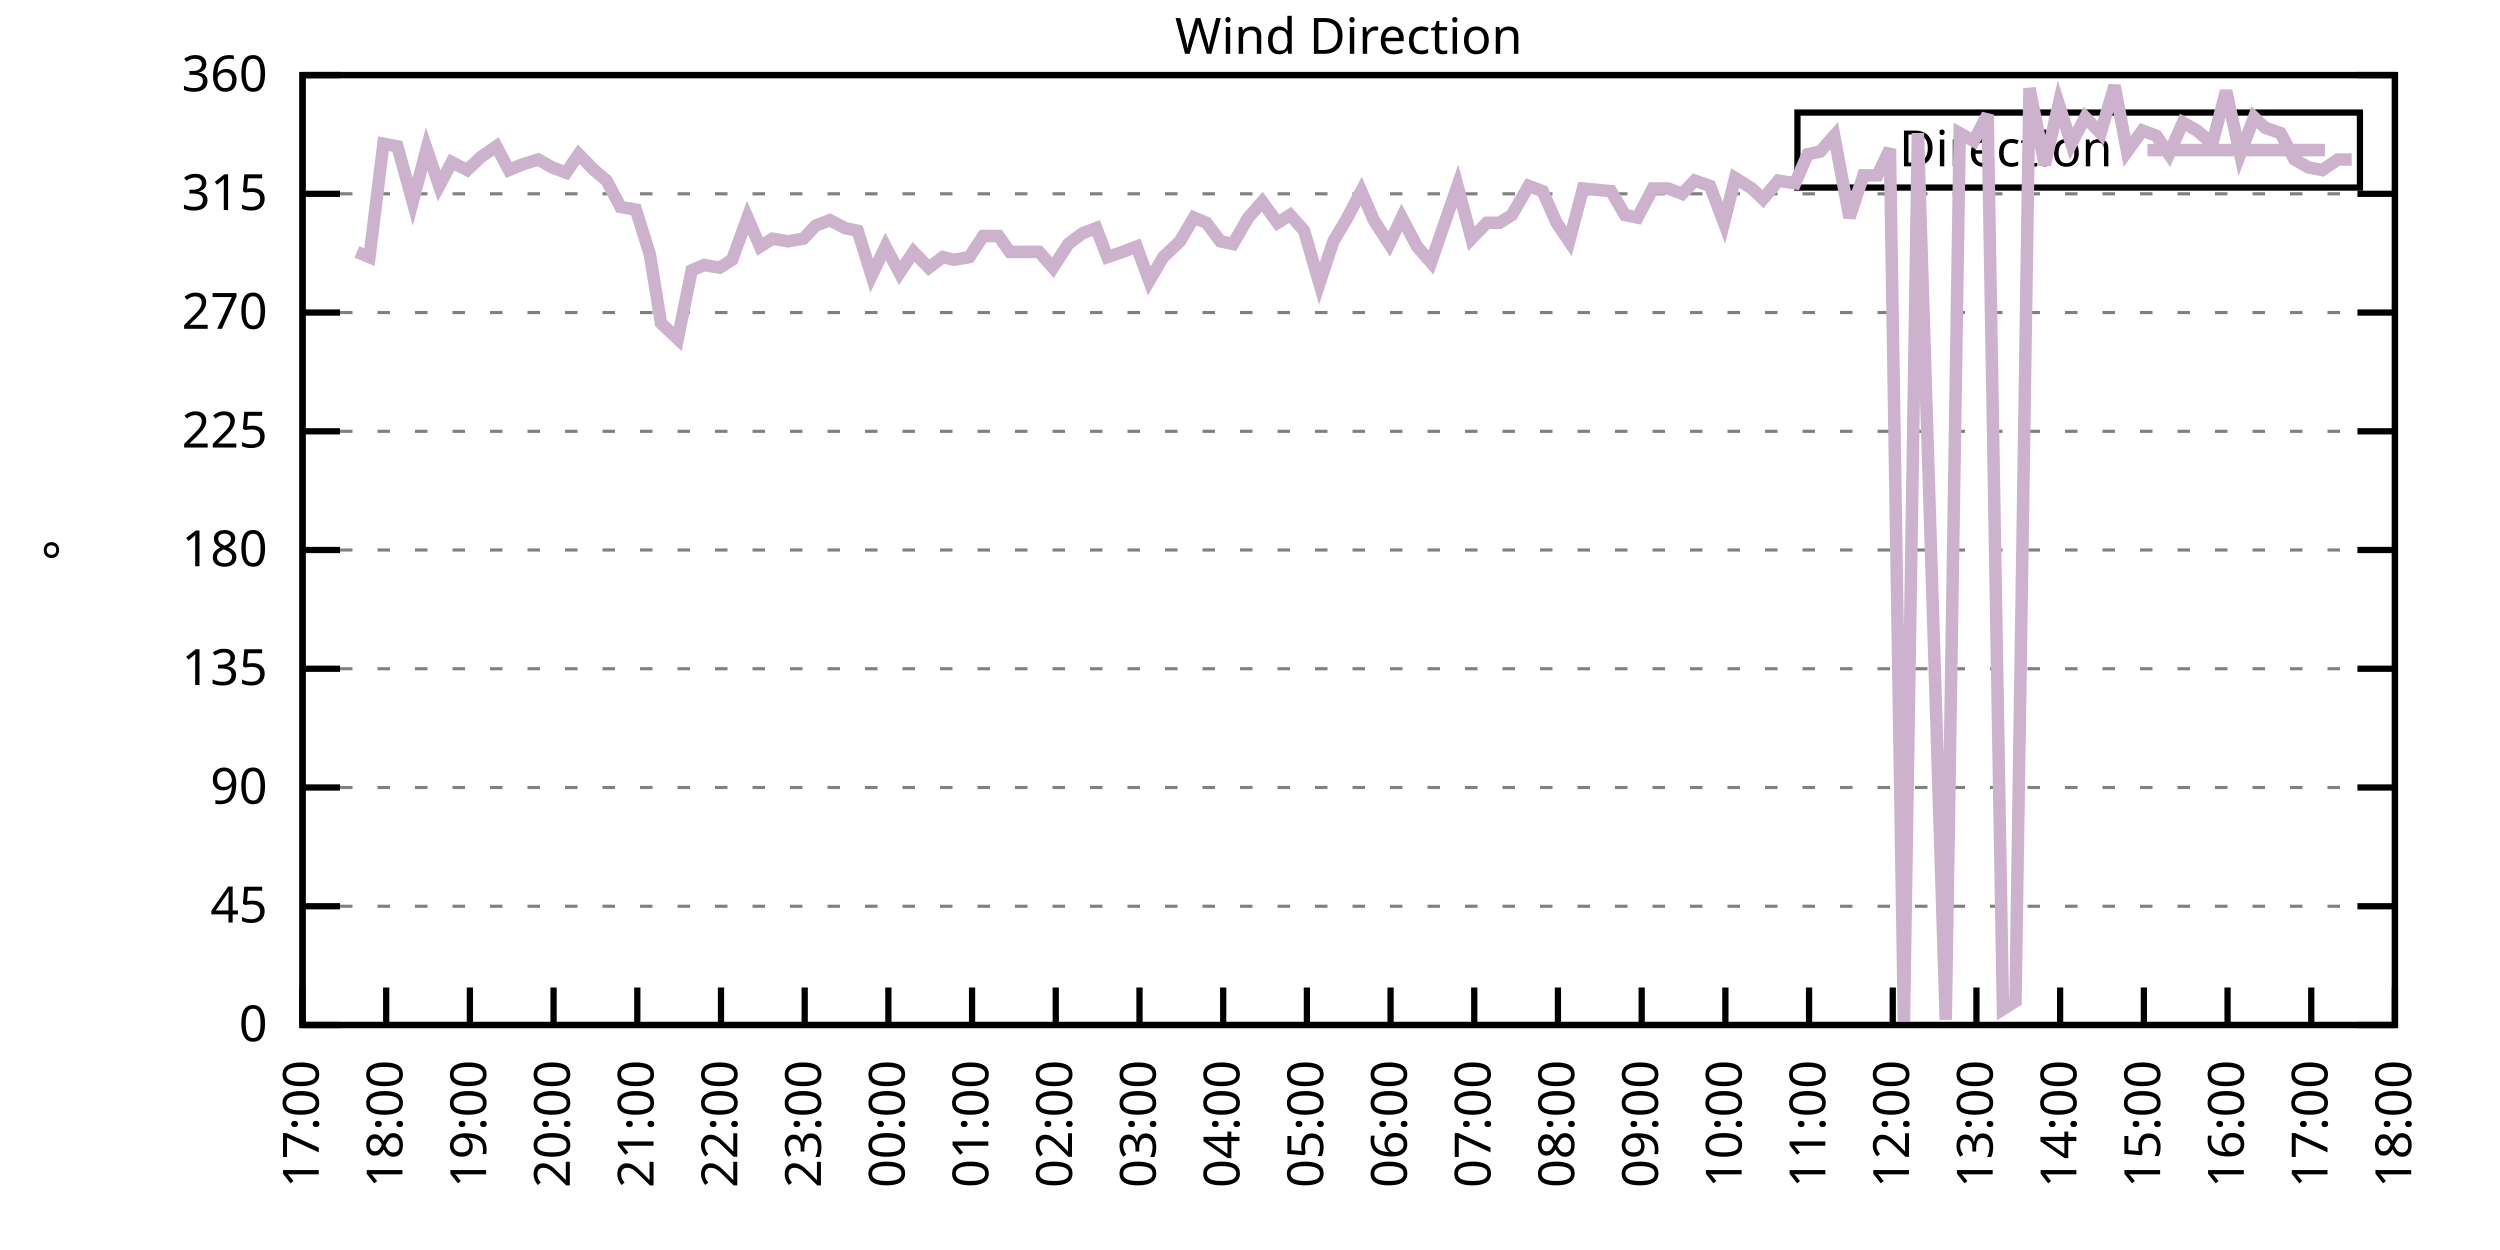
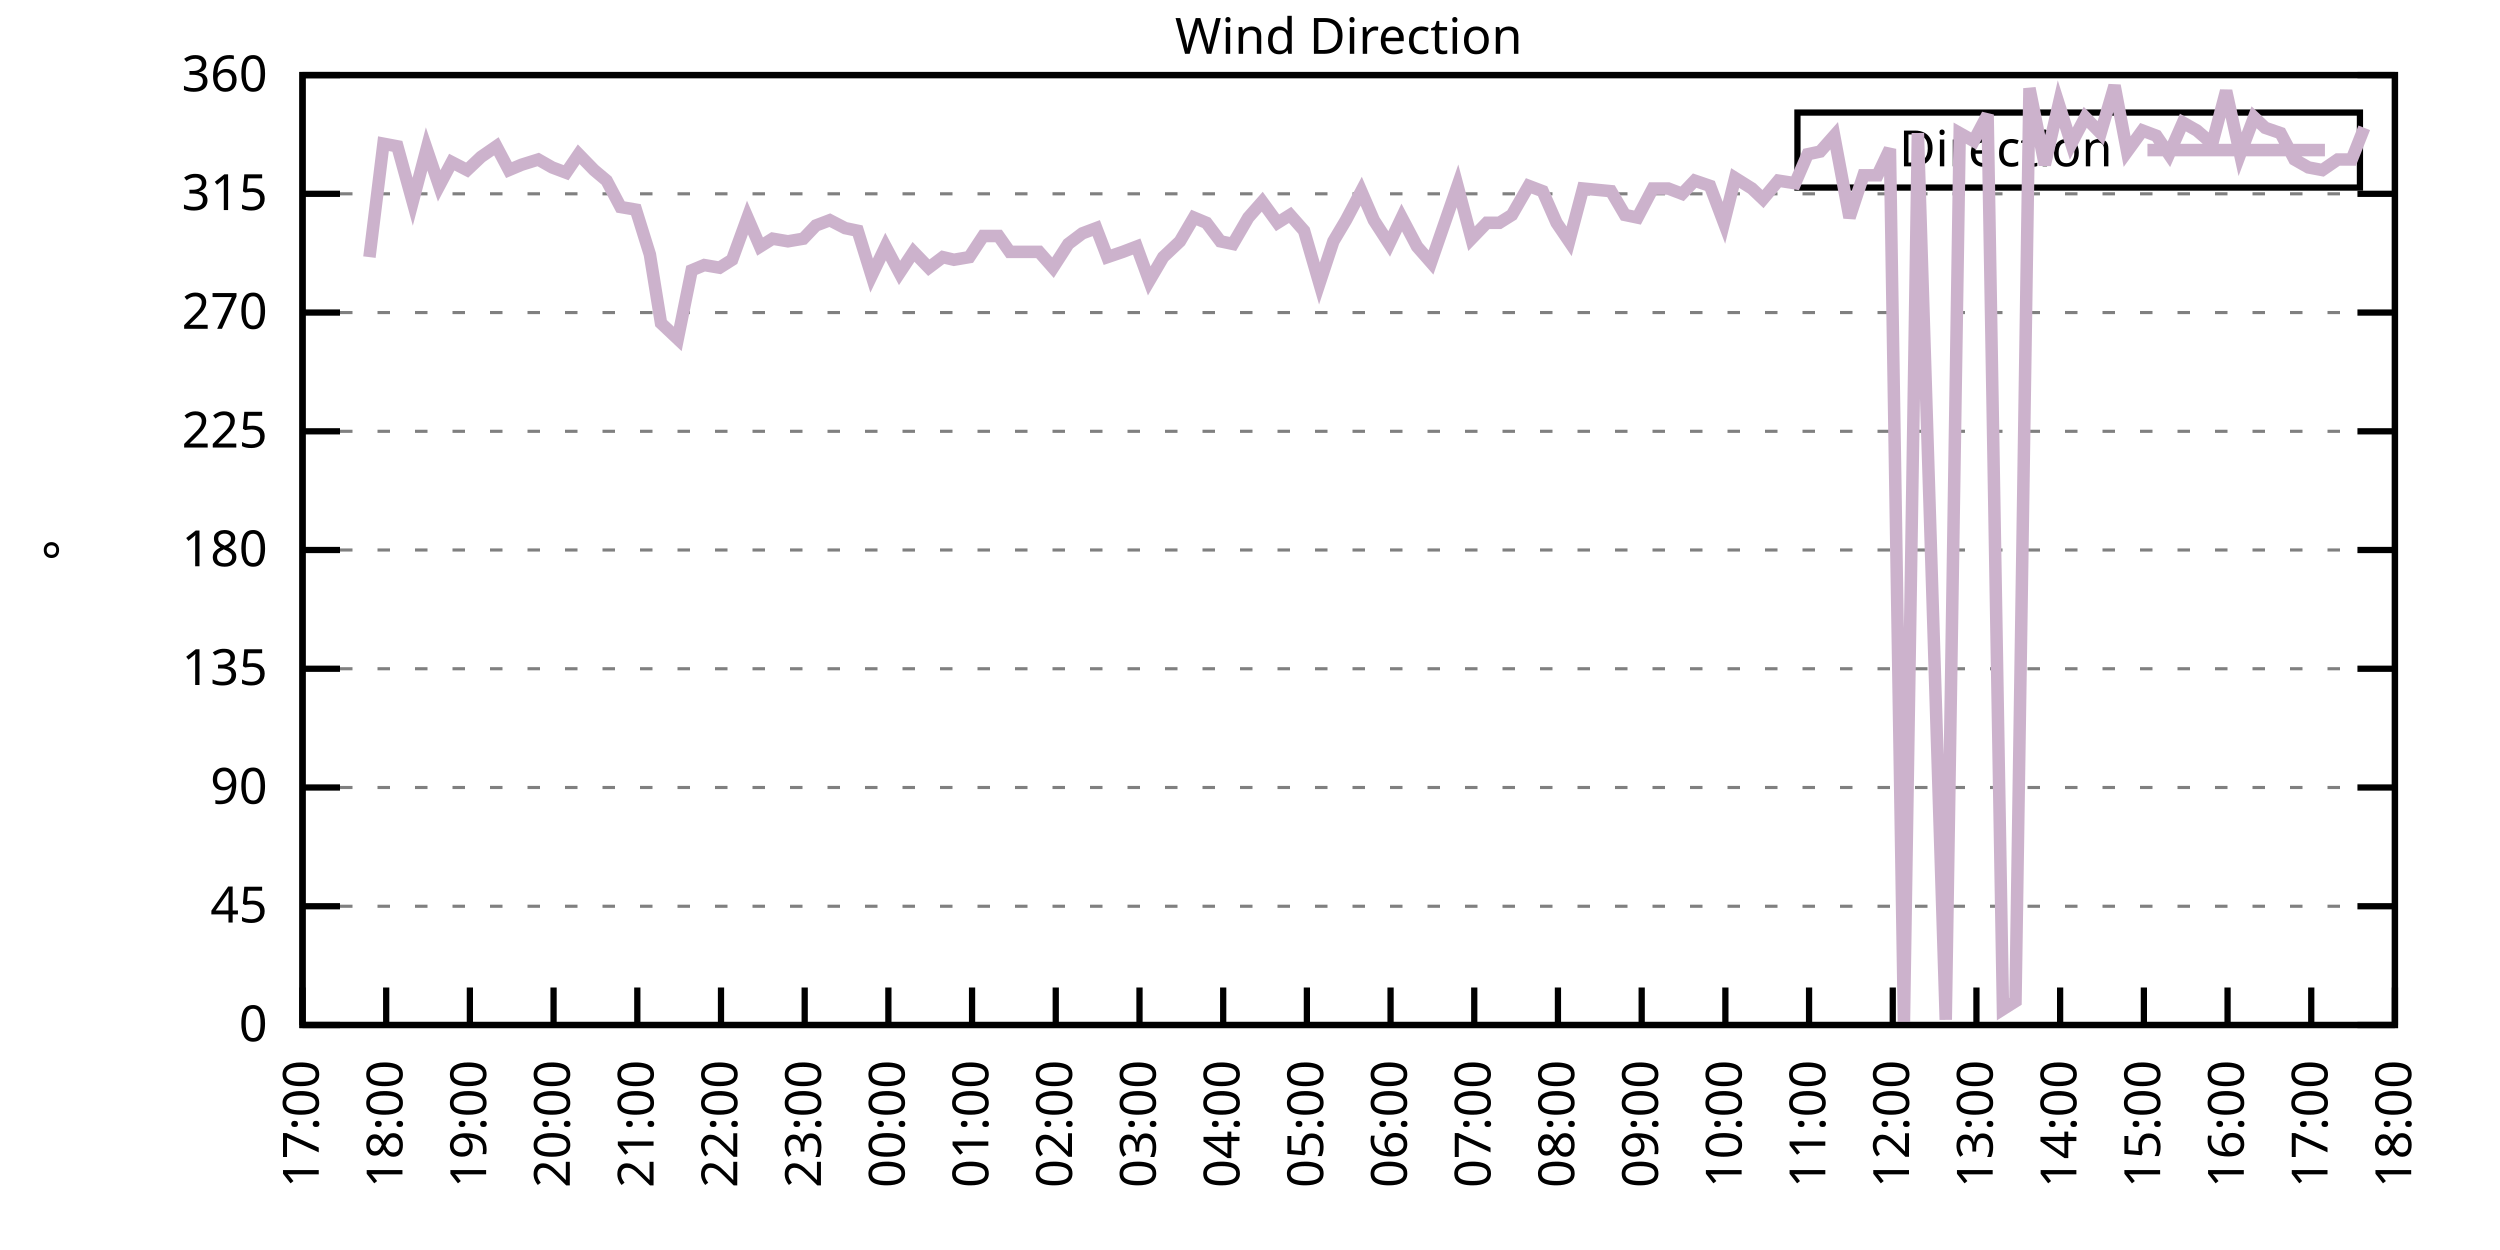
<svg xmlns="http://www.w3.org/2000/svg" xmlns:xlink="http://www.w3.org/1999/xlink" width="400" height="200" viewBox="0 0 400 200">
  <g id="gnuplot_canvas">
    <rect x="0" y="0" width="400" height="200" fill="none" />
    <defs>
      <circle id="gpDot" r="0.5" stroke-width="0.5" stroke="currentColor" />
      <path id="gpPt0" stroke-width="0.333" stroke="currentColor" d="M-1,0 h2 M0,-1 v2" />
      <path id="gpPt1" stroke-width="0.333" stroke="currentColor" d="M-1,-1 L1,1 M1,-1 L-1,1" />
      <path id="gpPt2" stroke-width="0.333" stroke="currentColor" d="M-1,0 L1,0 M0,-1 L0,1 M-1,-1 L1,1 M-1,1 L1,-1" />
      <rect id="gpPt3" stroke-width="0.333" stroke="currentColor" x="-1" y="-1" width="2" height="2" />
      <rect id="gpPt4" stroke-width="0.333" stroke="currentColor" fill="currentColor" x="-1" y="-1" width="2" height="2" />
      <circle id="gpPt5" stroke-width="0.333" stroke="currentColor" cx="0" cy="0" r="1" />
      <use xlink:href="#gpPt5" id="gpPt6" fill="currentColor" stroke="none" />
      <path id="gpPt7" stroke-width="0.333" stroke="currentColor" d="M0,-1.33 L-1.33,0.67 L1.33,0.67 z" />
      <use xlink:href="#gpPt7" id="gpPt8" fill="currentColor" stroke="none" />
      <use xlink:href="#gpPt7" id="gpPt9" stroke="currentColor" transform="rotate(180)" />
      <use xlink:href="#gpPt9" id="gpPt10" fill="currentColor" stroke="none" />
      <use xlink:href="#gpPt3" id="gpPt11" stroke="currentColor" transform="rotate(45)" />
      <use xlink:href="#gpPt11" id="gpPt12" fill="currentColor" stroke="none" />
      <path id="gpPt13" stroke-width="0.333" stroke="currentColor" d="M0,1.330 L1.265,0.411 L0.782,-1.067 L-0.782,-1.076 L-1.265,0.411 z" />
      <use xlink:href="#gpPt13" id="gpPt14" fill="currentColor" stroke="none" />
      <filter id="textbox" filterUnits="objectBoundingBox" x="0" y="0" height="1" width="1">
        <feFlood flood-color="white" flood-opacity="1" result="bgnd" />
        <feComposite in="SourceGraphic" in2="bgnd" operator="atop" />
      </filter>
      <filter id="greybox" filterUnits="objectBoundingBox" x="0" y="0" height="1" width="1">
        <feFlood flood-color="lightgrey" flood-opacity="1" result="grey" />
        <feComposite in="SourceGraphic" in2="grey" operator="atop" />
      </filter>
    </defs>
    <g fill="none" color="white" stroke="currentColor" stroke-width="1.00" stroke-linecap="butt" stroke-linejoin="miter">
</g>
    <g fill="none" color="black" stroke="currentColor" stroke-width="1.00" stroke-linecap="butt" stroke-linejoin="miter">
      <g stroke="none" shape-rendering="crispEdges">
        <polygon fill="rgb(255, 255, 255)" points="48.40,164.00 383.18,164.00 383.18,12.02 48.40,12.02 " />
      </g>
    </g>
    <g fill="none" color="black" stroke="currentColor" stroke-width="1.00" stroke-linecap="butt" stroke-linejoin="miter">
</g>
    <g fill="none" color="black" stroke="black" stroke-width="0.50" stroke-linecap="butt" stroke-linejoin="miter">
</g>
    <g fill="none" color="gray" stroke="currentColor" stroke-width="0.50" stroke-linecap="butt" stroke-linejoin="miter">
      <path stroke="gray" stroke-dasharray="2,4" class="gridline" d="M48.40,164.00 L383.19,164.00  " />
    </g>
    <g fill="none" color="gray" stroke="gray" stroke-width="1.00" stroke-linecap="butt" stroke-linejoin="miter">
</g>
    <g fill="none" color="black" stroke="currentColor" stroke-width="1.00" stroke-linecap="butt" stroke-linejoin="miter">
      <path stroke="black" d="M48.40,164.00 L54.40,164.00 M383.19,164.00 L377.19,164.00  " />
      <g transform="translate(42.80,166.60)" stroke="none" fill="black" font-family="Sans" font-size="8.00" text-anchor="end">
        <text>
          <tspan font-family="Sans"> 0</tspan>
        </text>
      </g>
    </g>
    <g fill="none" color="black" stroke="currentColor" stroke-width="1.00" stroke-linecap="butt" stroke-linejoin="miter">
</g>
    <g fill="none" color="black" stroke="black" stroke-width="0.50" stroke-linecap="butt" stroke-linejoin="miter">
</g>
    <g fill="none" color="gray" stroke="currentColor" stroke-width="0.50" stroke-linecap="butt" stroke-linejoin="miter">
      <path stroke="gray" stroke-dasharray="2,4" class="gridline" d="M48.40,145.00 L383.19,145.00  " />
    </g>
    <g fill="none" color="gray" stroke="gray" stroke-width="1.00" stroke-linecap="butt" stroke-linejoin="miter">
</g>
    <g fill="none" color="black" stroke="currentColor" stroke-width="1.00" stroke-linecap="butt" stroke-linejoin="miter">
      <path stroke="black" d="M48.40,145.00 L54.40,145.00 M383.19,145.00 L377.19,145.00  " />
      <g transform="translate(42.80,147.60)" stroke="none" fill="black" font-family="Sans" font-size="8.00" text-anchor="end">
        <text>
          <tspan font-family="Sans"> 45</tspan>
        </text>
      </g>
    </g>
    <g fill="none" color="black" stroke="currentColor" stroke-width="1.00" stroke-linecap="butt" stroke-linejoin="miter">
</g>
    <g fill="none" color="black" stroke="black" stroke-width="0.50" stroke-linecap="butt" stroke-linejoin="miter">
</g>
    <g fill="none" color="gray" stroke="currentColor" stroke-width="0.50" stroke-linecap="butt" stroke-linejoin="miter">
      <path stroke="gray" stroke-dasharray="2,4" class="gridline" d="M48.40,126.00 L383.19,126.00  " />
    </g>
    <g fill="none" color="gray" stroke="gray" stroke-width="1.00" stroke-linecap="butt" stroke-linejoin="miter">
</g>
    <g fill="none" color="black" stroke="currentColor" stroke-width="1.00" stroke-linecap="butt" stroke-linejoin="miter">
      <path stroke="black" d="M48.40,126.00 L54.40,126.00 M383.19,126.00 L377.19,126.00  " />
      <g transform="translate(42.80,128.60)" stroke="none" fill="black" font-family="Sans" font-size="8.00" text-anchor="end">
        <text>
          <tspan font-family="Sans"> 90</tspan>
        </text>
      </g>
    </g>
    <g fill="none" color="black" stroke="currentColor" stroke-width="1.00" stroke-linecap="butt" stroke-linejoin="miter">
</g>
    <g fill="none" color="black" stroke="black" stroke-width="0.50" stroke-linecap="butt" stroke-linejoin="miter">
</g>
    <g fill="none" color="gray" stroke="currentColor" stroke-width="0.50" stroke-linecap="butt" stroke-linejoin="miter">
      <path stroke="gray" stroke-dasharray="2,4" class="gridline" d="M48.40,107.00 L383.19,107.00  " />
    </g>
    <g fill="none" color="gray" stroke="gray" stroke-width="1.00" stroke-linecap="butt" stroke-linejoin="miter">
</g>
    <g fill="none" color="black" stroke="currentColor" stroke-width="1.00" stroke-linecap="butt" stroke-linejoin="miter">
      <path stroke="black" d="M48.40,107.00 L54.40,107.00 M383.19,107.00 L377.19,107.00  " />
      <g transform="translate(42.80,109.60)" stroke="none" fill="black" font-family="Sans" font-size="8.00" text-anchor="end">
        <text>
          <tspan font-family="Sans"> 135</tspan>
        </text>
      </g>
    </g>
    <g fill="none" color="black" stroke="currentColor" stroke-width="1.00" stroke-linecap="butt" stroke-linejoin="miter">
</g>
    <g fill="none" color="black" stroke="black" stroke-width="0.50" stroke-linecap="butt" stroke-linejoin="miter">
</g>
    <g fill="none" color="gray" stroke="currentColor" stroke-width="0.50" stroke-linecap="butt" stroke-linejoin="miter">
      <path stroke="gray" stroke-dasharray="2,4" class="gridline" d="M48.40,88.00 L383.19,88.00  " />
    </g>
    <g fill="none" color="gray" stroke="gray" stroke-width="1.00" stroke-linecap="butt" stroke-linejoin="miter">
</g>
    <g fill="none" color="black" stroke="currentColor" stroke-width="1.00" stroke-linecap="butt" stroke-linejoin="miter">
      <path stroke="black" d="M48.40,88.00 L54.40,88.00 M383.19,88.00 L377.19,88.00  " />
      <g transform="translate(42.80,90.60)" stroke="none" fill="black" font-family="Sans" font-size="8.00" text-anchor="end">
        <text>
          <tspan font-family="Sans"> 180</tspan>
        </text>
      </g>
    </g>
    <g fill="none" color="black" stroke="currentColor" stroke-width="1.00" stroke-linecap="butt" stroke-linejoin="miter">
</g>
    <g fill="none" color="black" stroke="black" stroke-width="0.50" stroke-linecap="butt" stroke-linejoin="miter">
</g>
    <g fill="none" color="gray" stroke="currentColor" stroke-width="0.50" stroke-linecap="butt" stroke-linejoin="miter">
      <path stroke="gray" stroke-dasharray="2,4" class="gridline" d="M48.40,69.01 L383.19,69.01  " />
    </g>
    <g fill="none" color="gray" stroke="gray" stroke-width="1.00" stroke-linecap="butt" stroke-linejoin="miter">
</g>
    <g fill="none" color="black" stroke="currentColor" stroke-width="1.00" stroke-linecap="butt" stroke-linejoin="miter">
      <path stroke="black" d="M48.40,69.01 L54.40,69.01 M383.19,69.01 L377.19,69.01  " />
      <g transform="translate(42.80,71.61)" stroke="none" fill="black" font-family="Sans" font-size="8.00" text-anchor="end">
        <text>
          <tspan font-family="Sans"> 225</tspan>
        </text>
      </g>
    </g>
    <g fill="none" color="black" stroke="currentColor" stroke-width="1.00" stroke-linecap="butt" stroke-linejoin="miter">
</g>
    <g fill="none" color="black" stroke="black" stroke-width="0.50" stroke-linecap="butt" stroke-linejoin="miter">
</g>
    <g fill="none" color="gray" stroke="currentColor" stroke-width="0.50" stroke-linecap="butt" stroke-linejoin="miter">
      <path stroke="gray" stroke-dasharray="2,4" class="gridline" d="M48.40,50.01 L383.19,50.01  " />
    </g>
    <g fill="none" color="gray" stroke="gray" stroke-width="1.00" stroke-linecap="butt" stroke-linejoin="miter">
</g>
    <g fill="none" color="black" stroke="currentColor" stroke-width="1.00" stroke-linecap="butt" stroke-linejoin="miter">
      <path stroke="black" d="M48.40,50.01 L54.40,50.01 M383.19,50.01 L377.19,50.01  " />
      <g transform="translate(42.80,52.61)" stroke="none" fill="black" font-family="Sans" font-size="8.00" text-anchor="end">
        <text>
          <tspan font-family="Sans"> 270</tspan>
        </text>
      </g>
    </g>
    <g fill="none" color="black" stroke="currentColor" stroke-width="1.00" stroke-linecap="butt" stroke-linejoin="miter">
</g>
    <g fill="none" color="black" stroke="black" stroke-width="0.50" stroke-linecap="butt" stroke-linejoin="miter">
</g>
    <g fill="none" color="gray" stroke="currentColor" stroke-width="0.50" stroke-linecap="butt" stroke-linejoin="miter">
      <path stroke="gray" stroke-dasharray="2,4" class="gridline" d="M48.40,31.01 L383.19,31.01  " />
    </g>
    <g fill="none" color="gray" stroke="gray" stroke-width="1.00" stroke-linecap="butt" stroke-linejoin="miter">
</g>
    <g fill="none" color="black" stroke="currentColor" stroke-width="1.00" stroke-linecap="butt" stroke-linejoin="miter">
      <path stroke="black" d="M48.40,31.01 L54.40,31.01 M383.19,31.01 L377.19,31.01  " />
      <g transform="translate(42.80,33.61)" stroke="none" fill="black" font-family="Sans" font-size="8.00" text-anchor="end">
        <text>
          <tspan font-family="Sans"> 315</tspan>
        </text>
      </g>
    </g>
    <g fill="none" color="black" stroke="currentColor" stroke-width="1.00" stroke-linecap="butt" stroke-linejoin="miter">
</g>
    <g fill="none" color="black" stroke="black" stroke-width="0.50" stroke-linecap="butt" stroke-linejoin="miter">
</g>
    <g fill="none" color="gray" stroke="currentColor" stroke-width="0.50" stroke-linecap="butt" stroke-linejoin="miter">
      <path stroke="gray" stroke-dasharray="2,4" class="gridline" d="M48.40,12.01 L383.19,12.01  " />
    </g>
    <g fill="none" color="gray" stroke="gray" stroke-width="1.00" stroke-linecap="butt" stroke-linejoin="miter">
</g>
    <g fill="none" color="black" stroke="currentColor" stroke-width="1.00" stroke-linecap="butt" stroke-linejoin="miter">
      <path stroke="black" d="M48.40,12.01 L54.40,12.01 M383.19,12.01 L377.19,12.01  " />
      <g transform="translate(42.80,14.61)" stroke="none" fill="black" font-family="Sans" font-size="8.00" text-anchor="end">
        <text>
          <tspan font-family="Sans"> 360</tspan>
        </text>
      </g>
    </g>
    <g fill="none" color="black" stroke="currentColor" stroke-width="1.00" stroke-linecap="butt" stroke-linejoin="miter">
      <path stroke="black" d="M48.40,164.00 L48.40,158.00  " />
      <g transform="translate(51.00,169.60) rotate(270.00)" stroke="none" fill="black" font-family="Sans" font-size="8.00" text-anchor="end">
        <text>
          <tspan font-family="Sans">17:00</tspan>
        </text>
      </g>
    </g>
    <g fill="none" color="black" stroke="currentColor" stroke-width="1.00" stroke-linecap="butt" stroke-linejoin="miter">
      <path stroke="black" d="M61.79,164.00 L61.79,158.00  " />
      <g transform="translate(64.39,169.60) rotate(270.00)" stroke="none" fill="black" font-family="Sans" font-size="8.00" text-anchor="end">
        <text>
          <tspan font-family="Sans">18:00</tspan>
        </text>
      </g>
    </g>
    <g fill="none" color="black" stroke="currentColor" stroke-width="1.00" stroke-linecap="butt" stroke-linejoin="miter">
      <path stroke="black" d="M75.18,164.00 L75.18,158.00  " />
      <g transform="translate(77.78,169.60) rotate(270.00)" stroke="none" fill="black" font-family="Sans" font-size="8.00" text-anchor="end">
        <text>
          <tspan font-family="Sans">19:00</tspan>
        </text>
      </g>
    </g>
    <g fill="none" color="black" stroke="currentColor" stroke-width="1.00" stroke-linecap="butt" stroke-linejoin="miter">
      <path stroke="black" d="M88.57,164.00 L88.57,158.00  " />
      <g transform="translate(91.17,169.60) rotate(270.00)" stroke="none" fill="black" font-family="Sans" font-size="8.00" text-anchor="end">
        <text>
          <tspan font-family="Sans">20:00</tspan>
        </text>
      </g>
    </g>
    <g fill="none" color="black" stroke="currentColor" stroke-width="1.00" stroke-linecap="butt" stroke-linejoin="miter">
      <path stroke="black" d="M101.97,164.00 L101.97,158.00  " />
      <g transform="translate(104.57,169.60) rotate(270.00)" stroke="none" fill="black" font-family="Sans" font-size="8.00" text-anchor="end">
        <text>
          <tspan font-family="Sans">21:00</tspan>
        </text>
      </g>
    </g>
    <g fill="none" color="black" stroke="currentColor" stroke-width="1.00" stroke-linecap="butt" stroke-linejoin="miter">
      <path stroke="black" d="M115.36,164.00 L115.36,158.00  " />
      <g transform="translate(117.96,169.60) rotate(270.00)" stroke="none" fill="black" font-family="Sans" font-size="8.00" text-anchor="end">
        <text>
          <tspan font-family="Sans">22:00</tspan>
        </text>
      </g>
    </g>
    <g fill="none" color="black" stroke="currentColor" stroke-width="1.00" stroke-linecap="butt" stroke-linejoin="miter">
      <path stroke="black" d="M128.75,164.00 L128.75,158.00  " />
      <g transform="translate(131.35,169.60) rotate(270.00)" stroke="none" fill="black" font-family="Sans" font-size="8.00" text-anchor="end">
        <text>
          <tspan font-family="Sans">23:00</tspan>
        </text>
      </g>
    </g>
    <g fill="none" color="black" stroke="currentColor" stroke-width="1.00" stroke-linecap="butt" stroke-linejoin="miter">
      <path stroke="black" d="M142.14,164.00 L142.14,158.00  " />
      <g transform="translate(144.74,169.60) rotate(270.00)" stroke="none" fill="black" font-family="Sans" font-size="8.00" text-anchor="end">
        <text>
          <tspan font-family="Sans">00:00</tspan>
        </text>
      </g>
    </g>
    <g fill="none" color="black" stroke="currentColor" stroke-width="1.00" stroke-linecap="butt" stroke-linejoin="miter">
      <path stroke="black" d="M155.53,164.00 L155.53,158.00  " />
      <g transform="translate(158.13,169.60) rotate(270.00)" stroke="none" fill="black" font-family="Sans" font-size="8.00" text-anchor="end">
        <text>
          <tspan font-family="Sans">01:00</tspan>
        </text>
      </g>
    </g>
    <g fill="none" color="black" stroke="currentColor" stroke-width="1.00" stroke-linecap="butt" stroke-linejoin="miter">
      <path stroke="black" d="M168.92,164.00 L168.92,158.00  " />
      <g transform="translate(171.52,169.60) rotate(270.00)" stroke="none" fill="black" font-family="Sans" font-size="8.00" text-anchor="end">
        <text>
          <tspan font-family="Sans">02:00</tspan>
        </text>
      </g>
    </g>
    <g fill="none" color="black" stroke="currentColor" stroke-width="1.00" stroke-linecap="butt" stroke-linejoin="miter">
      <path stroke="black" d="M182.32,164.00 L182.32,158.00  " />
      <g transform="translate(184.92,169.60) rotate(270.00)" stroke="none" fill="black" font-family="Sans" font-size="8.00" text-anchor="end">
        <text>
          <tspan font-family="Sans">03:00</tspan>
        </text>
      </g>
    </g>
    <g fill="none" color="black" stroke="currentColor" stroke-width="1.00" stroke-linecap="butt" stroke-linejoin="miter">
      <path stroke="black" d="M195.71,164.00 L195.71,158.00  " />
      <g transform="translate(198.31,169.60) rotate(270.00)" stroke="none" fill="black" font-family="Sans" font-size="8.00" text-anchor="end">
        <text>
          <tspan font-family="Sans">04:00</tspan>
        </text>
      </g>
    </g>
    <g fill="none" color="black" stroke="currentColor" stroke-width="1.00" stroke-linecap="butt" stroke-linejoin="miter">
      <path stroke="black" d="M209.10,164.00 L209.10,158.00  " />
      <g transform="translate(211.70,169.60) rotate(270.00)" stroke="none" fill="black" font-family="Sans" font-size="8.00" text-anchor="end">
        <text>
          <tspan font-family="Sans">05:00</tspan>
        </text>
      </g>
    </g>
    <g fill="none" color="black" stroke="currentColor" stroke-width="1.00" stroke-linecap="butt" stroke-linejoin="miter">
      <path stroke="black" d="M222.49,164.00 L222.49,158.00  " />
      <g transform="translate(225.09,169.60) rotate(270.00)" stroke="none" fill="black" font-family="Sans" font-size="8.00" text-anchor="end">
        <text>
          <tspan font-family="Sans">06:00</tspan>
        </text>
      </g>
    </g>
    <g fill="none" color="black" stroke="currentColor" stroke-width="1.00" stroke-linecap="butt" stroke-linejoin="miter">
      <path stroke="black" d="M235.88,164.00 L235.88,158.00  " />
      <g transform="translate(238.48,169.60) rotate(270.00)" stroke="none" fill="black" font-family="Sans" font-size="8.00" text-anchor="end">
        <text>
          <tspan font-family="Sans">07:00</tspan>
        </text>
      </g>
    </g>
    <g fill="none" color="black" stroke="currentColor" stroke-width="1.00" stroke-linecap="butt" stroke-linejoin="miter">
      <path stroke="black" d="M249.27,164.00 L249.27,158.00  " />
      <g transform="translate(251.87,169.60) rotate(270.00)" stroke="none" fill="black" font-family="Sans" font-size="8.00" text-anchor="end">
        <text>
          <tspan font-family="Sans">08:00</tspan>
        </text>
      </g>
    </g>
    <g fill="none" color="black" stroke="currentColor" stroke-width="1.00" stroke-linecap="butt" stroke-linejoin="miter">
      <path stroke="black" d="M262.67,164.00 L262.67,158.00  " />
      <g transform="translate(265.27,169.60) rotate(270.00)" stroke="none" fill="black" font-family="Sans" font-size="8.00" text-anchor="end">
        <text>
          <tspan font-family="Sans">09:00</tspan>
        </text>
      </g>
    </g>
    <g fill="none" color="black" stroke="currentColor" stroke-width="1.00" stroke-linecap="butt" stroke-linejoin="miter">
      <path stroke="black" d="M276.06,164.00 L276.06,158.00  " />
      <g transform="translate(278.66,169.60) rotate(270.00)" stroke="none" fill="black" font-family="Sans" font-size="8.00" text-anchor="end">
        <text>
          <tspan font-family="Sans">10:00</tspan>
        </text>
      </g>
    </g>
    <g fill="none" color="black" stroke="currentColor" stroke-width="1.00" stroke-linecap="butt" stroke-linejoin="miter">
      <path stroke="black" d="M289.45,164.00 L289.45,158.00  " />
      <g transform="translate(292.05,169.60) rotate(270.00)" stroke="none" fill="black" font-family="Sans" font-size="8.00" text-anchor="end">
        <text>
          <tspan font-family="Sans">11:00</tspan>
        </text>
      </g>
    </g>
    <g fill="none" color="black" stroke="currentColor" stroke-width="1.00" stroke-linecap="butt" stroke-linejoin="miter">
      <path stroke="black" d="M302.84,164.00 L302.84,158.00  " />
      <g transform="translate(305.44,169.60) rotate(270.00)" stroke="none" fill="black" font-family="Sans" font-size="8.00" text-anchor="end">
        <text>
          <tspan font-family="Sans">12:00</tspan>
        </text>
      </g>
    </g>
    <g fill="none" color="black" stroke="currentColor" stroke-width="1.00" stroke-linecap="butt" stroke-linejoin="miter">
      <path stroke="black" d="M316.23,164.00 L316.23,158.00  " />
      <g transform="translate(318.83,169.60) rotate(270.00)" stroke="none" fill="black" font-family="Sans" font-size="8.00" text-anchor="end">
        <text>
          <tspan font-family="Sans">13:00</tspan>
        </text>
      </g>
    </g>
    <g fill="none" color="black" stroke="currentColor" stroke-width="1.00" stroke-linecap="butt" stroke-linejoin="miter">
      <path stroke="black" d="M329.62,164.00 L329.62,158.00  " />
      <g transform="translate(332.22,169.60) rotate(270.00)" stroke="none" fill="black" font-family="Sans" font-size="8.00" text-anchor="end">
        <text>
          <tspan font-family="Sans">14:00</tspan>
        </text>
      </g>
    </g>
    <g fill="none" color="black" stroke="currentColor" stroke-width="1.00" stroke-linecap="butt" stroke-linejoin="miter">
      <path stroke="black" d="M343.02,164.00 L343.02,158.00  " />
      <g transform="translate(345.62,169.60) rotate(270.00)" stroke="none" fill="black" font-family="Sans" font-size="8.00" text-anchor="end">
        <text>
          <tspan font-family="Sans">15:00</tspan>
        </text>
      </g>
    </g>
    <g fill="none" color="black" stroke="currentColor" stroke-width="1.00" stroke-linecap="butt" stroke-linejoin="miter">
      <path stroke="black" d="M356.41,164.00 L356.41,158.00  " />
      <g transform="translate(359.01,169.60) rotate(270.00)" stroke="none" fill="black" font-family="Sans" font-size="8.00" text-anchor="end">
        <text>
          <tspan font-family="Sans">16:00</tspan>
        </text>
      </g>
    </g>
    <g fill="none" color="black" stroke="currentColor" stroke-width="1.00" stroke-linecap="butt" stroke-linejoin="miter">
      <path stroke="black" d="M369.80,164.00 L369.80,158.00  " />
      <g transform="translate(372.40,169.60) rotate(270.00)" stroke="none" fill="black" font-family="Sans" font-size="8.00" text-anchor="end">
        <text>
          <tspan font-family="Sans">17:00</tspan>
        </text>
      </g>
    </g>
    <g fill="none" color="black" stroke="currentColor" stroke-width="1.00" stroke-linecap="butt" stroke-linejoin="miter">
      <path stroke="black" d="M383.19,164.00 L383.19,158.00  " />
      <g transform="translate(385.79,169.60) rotate(270.00)" stroke="none" fill="black" font-family="Sans" font-size="8.00" text-anchor="end">
        <text>
          <tspan font-family="Sans">18:00</tspan>
        </text>
      </g>
    </g>
    <g fill="none" color="black" stroke="currentColor" stroke-width="1.00" stroke-linecap="butt" stroke-linejoin="miter">
</g>
    <g fill="none" color="black" stroke="currentColor" stroke-width="1.00" stroke-linecap="butt" stroke-linejoin="miter">
      <path stroke="black" d="M48.40,12.01 L48.40,164.00 L383.19,164.00 L383.19,12.01 L48.40,12.01 Z  " />
    </g>
    <g fill="none" color="black" stroke="currentColor" stroke-width="1.00" stroke-linecap="butt" stroke-linejoin="miter">
</g>
    <g fill="none" color="black" stroke="currentColor" stroke-width="1.00" stroke-linecap="butt" stroke-linejoin="miter">
      <path stroke="black" d="M287.59,30.01 L287.59,18.01 L377.59,18.01 L377.59,30.01 L287.59,30.01 Z  " />
    </g>
    <g id="Wind_direction_plot_1">
      <g fill="none" color="white" stroke="black" stroke-width="2.00" stroke-linecap="butt" stroke-linejoin="miter">
</g>
      <g fill="none" color="black" stroke="currentColor" stroke-width="2.00" stroke-linecap="butt" stroke-linejoin="miter">
        <g transform="translate(337.99,26.61)" stroke="none" fill="black" font-family="Sans" font-size="8.00" text-anchor="end">
          <text>
            <tspan font-family="Sans">Direction</tspan>
          </text>
        </g>
      </g>
      <g fill="none" color="black" stroke="currentColor" stroke-width="2.00" stroke-linecap="butt" stroke-linejoin="miter">
-         <path stroke="rgb(204, 178, 204)" d="M343.59,24.01 L371.99,24.01 M57.10,40.30 L59.11,41.14 L61.35,22.99 L63.58,23.41 L66.03,32.28 L68.26,23.83   L70.27,29.74 L72.28,25.94 L74.74,27.21 L76.97,25.10 L79.42,23.41 L81.43,27.21 L83.44,26.36 L86.12,25.52   L88.35,26.79 L90.58,27.63 L92.59,24.68 L95.05,27.21 L97.06,28.90 L99.29,33.12 L101.74,33.54 L103.98,40.72   L105.76,51.70 L108.44,54.23 L110.67,43.25 L112.68,42.41 L115.13,42.83 L117.14,41.56 L119.60,34.81 L121.61,39.45   L123.62,38.19 L126.07,38.61 L128.53,38.19 L130.54,36.08 L132.77,35.23 L135.22,36.50 L137.23,36.92 L139.46,44.10   L141.69,39.45 L143.93,43.67 L146.16,40.30 L148.61,42.83 L150.85,41.14 L152.63,41.56 L155.09,41.14 L157.32,37.76   L159.77,37.76 L161.56,40.30 L164.24,40.30 L166.25,40.30 L168.48,42.83 L170.93,39.03 L173.17,37.34 L175.40,36.50   L177.18,41.14 L179.64,40.30 L181.87,39.45 L183.88,44.94 L186.11,41.14 L188.79,38.61 L191.02,34.81 L193.03,35.65   L195.26,38.61 L197.27,39.03 L199.73,34.81 L201.96,32.28 L204.41,35.65 L206.42,34.39 L208.65,36.92 L211.11,45.36   L213.34,38.61 L215.35,35.23 L217.80,30.59 L219.81,35.23 L222.27,39.03 L224.28,34.81 L226.73,39.45 L228.96,41.99   L233.20,29.74 L235.44,38.19 L237.89,35.65 L239.90,35.65 L241.91,34.39 L244.59,29.74 L246.82,30.59 L249.05,35.65   L251.06,38.61 L253.29,30.16 L257.76,30.59 L259.99,34.39 L262.00,34.81 L264.45,30.16 L266.91,30.16 L269.14,31.01   L271.15,28.90 L273.60,29.74 L275.83,35.65 L277.62,28.48 L280.30,30.16 L282.08,31.85 L284.54,28.90 L287.22,29.32   L289.23,24.68 L291.23,24.25 L293.47,21.72 L295.92,34.81 L298.15,28.05 L300.39,28.05 L302.39,23.83 L304.63,163.58   L306.86,21.30 L311.32,163.16 L313.55,21.30 L315.79,22.56 L318.02,18.34 L320.47,161.47 L322.48,160.20 L324.71,14.12   L327.17,26.36 L329.40,16.65 L331.41,22.99 L333.64,18.77 L336.10,21.30 L338.33,13.70 L340.34,24.25 L342.79,20.88   L345.02,21.72 L347.03,24.68 L349.26,19.61 L351.50,20.88 L353.95,22.99 L356.18,14.54 L358.42,24.68 L360.65,18.77   L362.43,20.45 L364.89,21.30 L367.12,25.52 L369.35,26.79 L371.58,27.21 L374.04,25.52 L376.27,25.52  " />
+         <path stroke="rgb(204, 178, 204)" d="M343.59,24.01 L371.99,24.01 M59.11,41.14 L61.35,22.99 L63.58,23.41 L66.03,32.28 L68.26,23.83 L70.27,29.74   L72.28,25.94 L74.74,27.21 L76.97,25.10 L79.42,23.41 L81.43,27.21 L83.44,26.36 L86.12,25.52 L88.35,26.79   L90.58,27.63 L92.59,24.68 L95.05,27.21 L97.06,28.90 L99.29,33.12 L101.74,33.54 L103.98,40.72 L105.76,51.70   L108.44,54.23 L110.67,43.25 L112.68,42.41 L115.13,42.83 L117.14,41.56 L119.60,34.81 L121.61,39.45 L123.62,38.19   L126.07,38.61 L128.53,38.19 L130.54,36.08 L132.77,35.23 L135.22,36.50 L137.23,36.92 L139.46,44.10 L141.69,39.45   L143.93,43.67 L146.16,40.30 L148.61,42.83 L150.85,41.14 L152.63,41.56 L155.09,41.14 L157.32,37.76 L159.77,37.76   L161.56,40.30 L164.24,40.30 L166.25,40.30 L168.48,42.83 L170.93,39.03 L173.17,37.34 L175.40,36.50 L177.18,41.14   L179.64,40.30 L181.87,39.45 L183.88,44.94 L186.11,41.14 L188.79,38.61 L191.02,34.81 L193.03,35.65 L195.26,38.61   L197.27,39.03 L199.73,34.81 L201.96,32.28 L204.41,35.65 L206.42,34.39 L208.65,36.92 L211.11,45.36 L213.34,38.61   L215.35,35.23 L217.80,30.59 L219.81,35.23 L222.27,39.03 L224.28,34.81 L226.73,39.45 L228.96,41.99 L233.20,29.74   L235.44,38.19 L237.89,35.65 L239.90,35.65 L241.91,34.39 L244.59,29.74 L246.82,30.59 L249.05,35.65 L251.06,38.61   L253.29,30.16 L257.76,30.59 L259.99,34.39 L262.00,34.81 L264.45,30.16 L266.91,30.16 L269.14,31.01 L271.15,28.90   L273.60,29.74 L275.83,35.65 L277.62,28.48 L280.30,30.16 L282.08,31.85 L284.54,28.90 L287.22,29.32 L289.23,24.68   L291.23,24.25 L293.47,21.72 L295.92,34.81 L298.15,28.05 L300.39,28.05 L302.39,23.83 L304.63,163.58 L306.86,21.30   L311.32,163.16 L313.55,21.30 L315.79,22.56 L318.02,18.34 L320.47,161.47 L322.48,160.20 L324.71,14.12 L327.17,26.36   L329.40,16.65 L331.41,22.99 L333.64,18.77 L336.10,21.30 L338.33,13.70 L340.34,24.25 L342.79,20.88 L345.02,21.72   L347.03,24.68 L349.26,19.61 L351.50,20.88 L353.95,22.99 L356.18,14.54 L358.42,24.68 L360.65,18.77 L362.43,20.45   L364.89,21.30 L367.12,25.52 L369.35,26.79 L371.58,27.21 L374.04,25.52 L376.27,25.52 L378.28,20.45  " />
      </g>
    </g>
    <g fill="none" color="black" stroke="currentColor" stroke-width="2.00" stroke-linecap="butt" stroke-linejoin="miter">
</g>
    <g fill="none" color="black" stroke="black" stroke-width="1.00" stroke-linecap="butt" stroke-linejoin="miter">
</g>
    <g fill="none" color="black" stroke="currentColor" stroke-width="1.00" stroke-linecap="butt" stroke-linejoin="miter">
      <path stroke="black" d="M48.40,12.01 L48.40,164.00 L383.19,164.00 L383.19,12.01 L48.40,12.01 Z  " />
      <g transform="translate(12.80,88.01) rotate(270.00)" stroke="none" fill="black" font-family="Sans" font-size="8.00" text-anchor="middle">
        <text>
          <tspan font-family="Sans">°</tspan>
        </text>
      </g>
    </g>
    <g fill="none" color="black" stroke="currentColor" stroke-width="1.00" stroke-linecap="butt" stroke-linejoin="miter">
</g>
    <g fill="none" color="black" stroke="currentColor" stroke-width="1.00" stroke-linecap="butt" stroke-linejoin="miter">
      <g transform="translate(215.79,8.61)" stroke="none" fill="black" font-family="Sans" font-size="8.00" text-anchor="middle">
        <text>
          <tspan font-family="Sans">Wind Direction</tspan>
        </text>
      </g>
    </g>
    <g fill="none" color="black" stroke="currentColor" stroke-width="1.00" stroke-linecap="butt" stroke-linejoin="miter">
</g>
  </g>
</svg>
